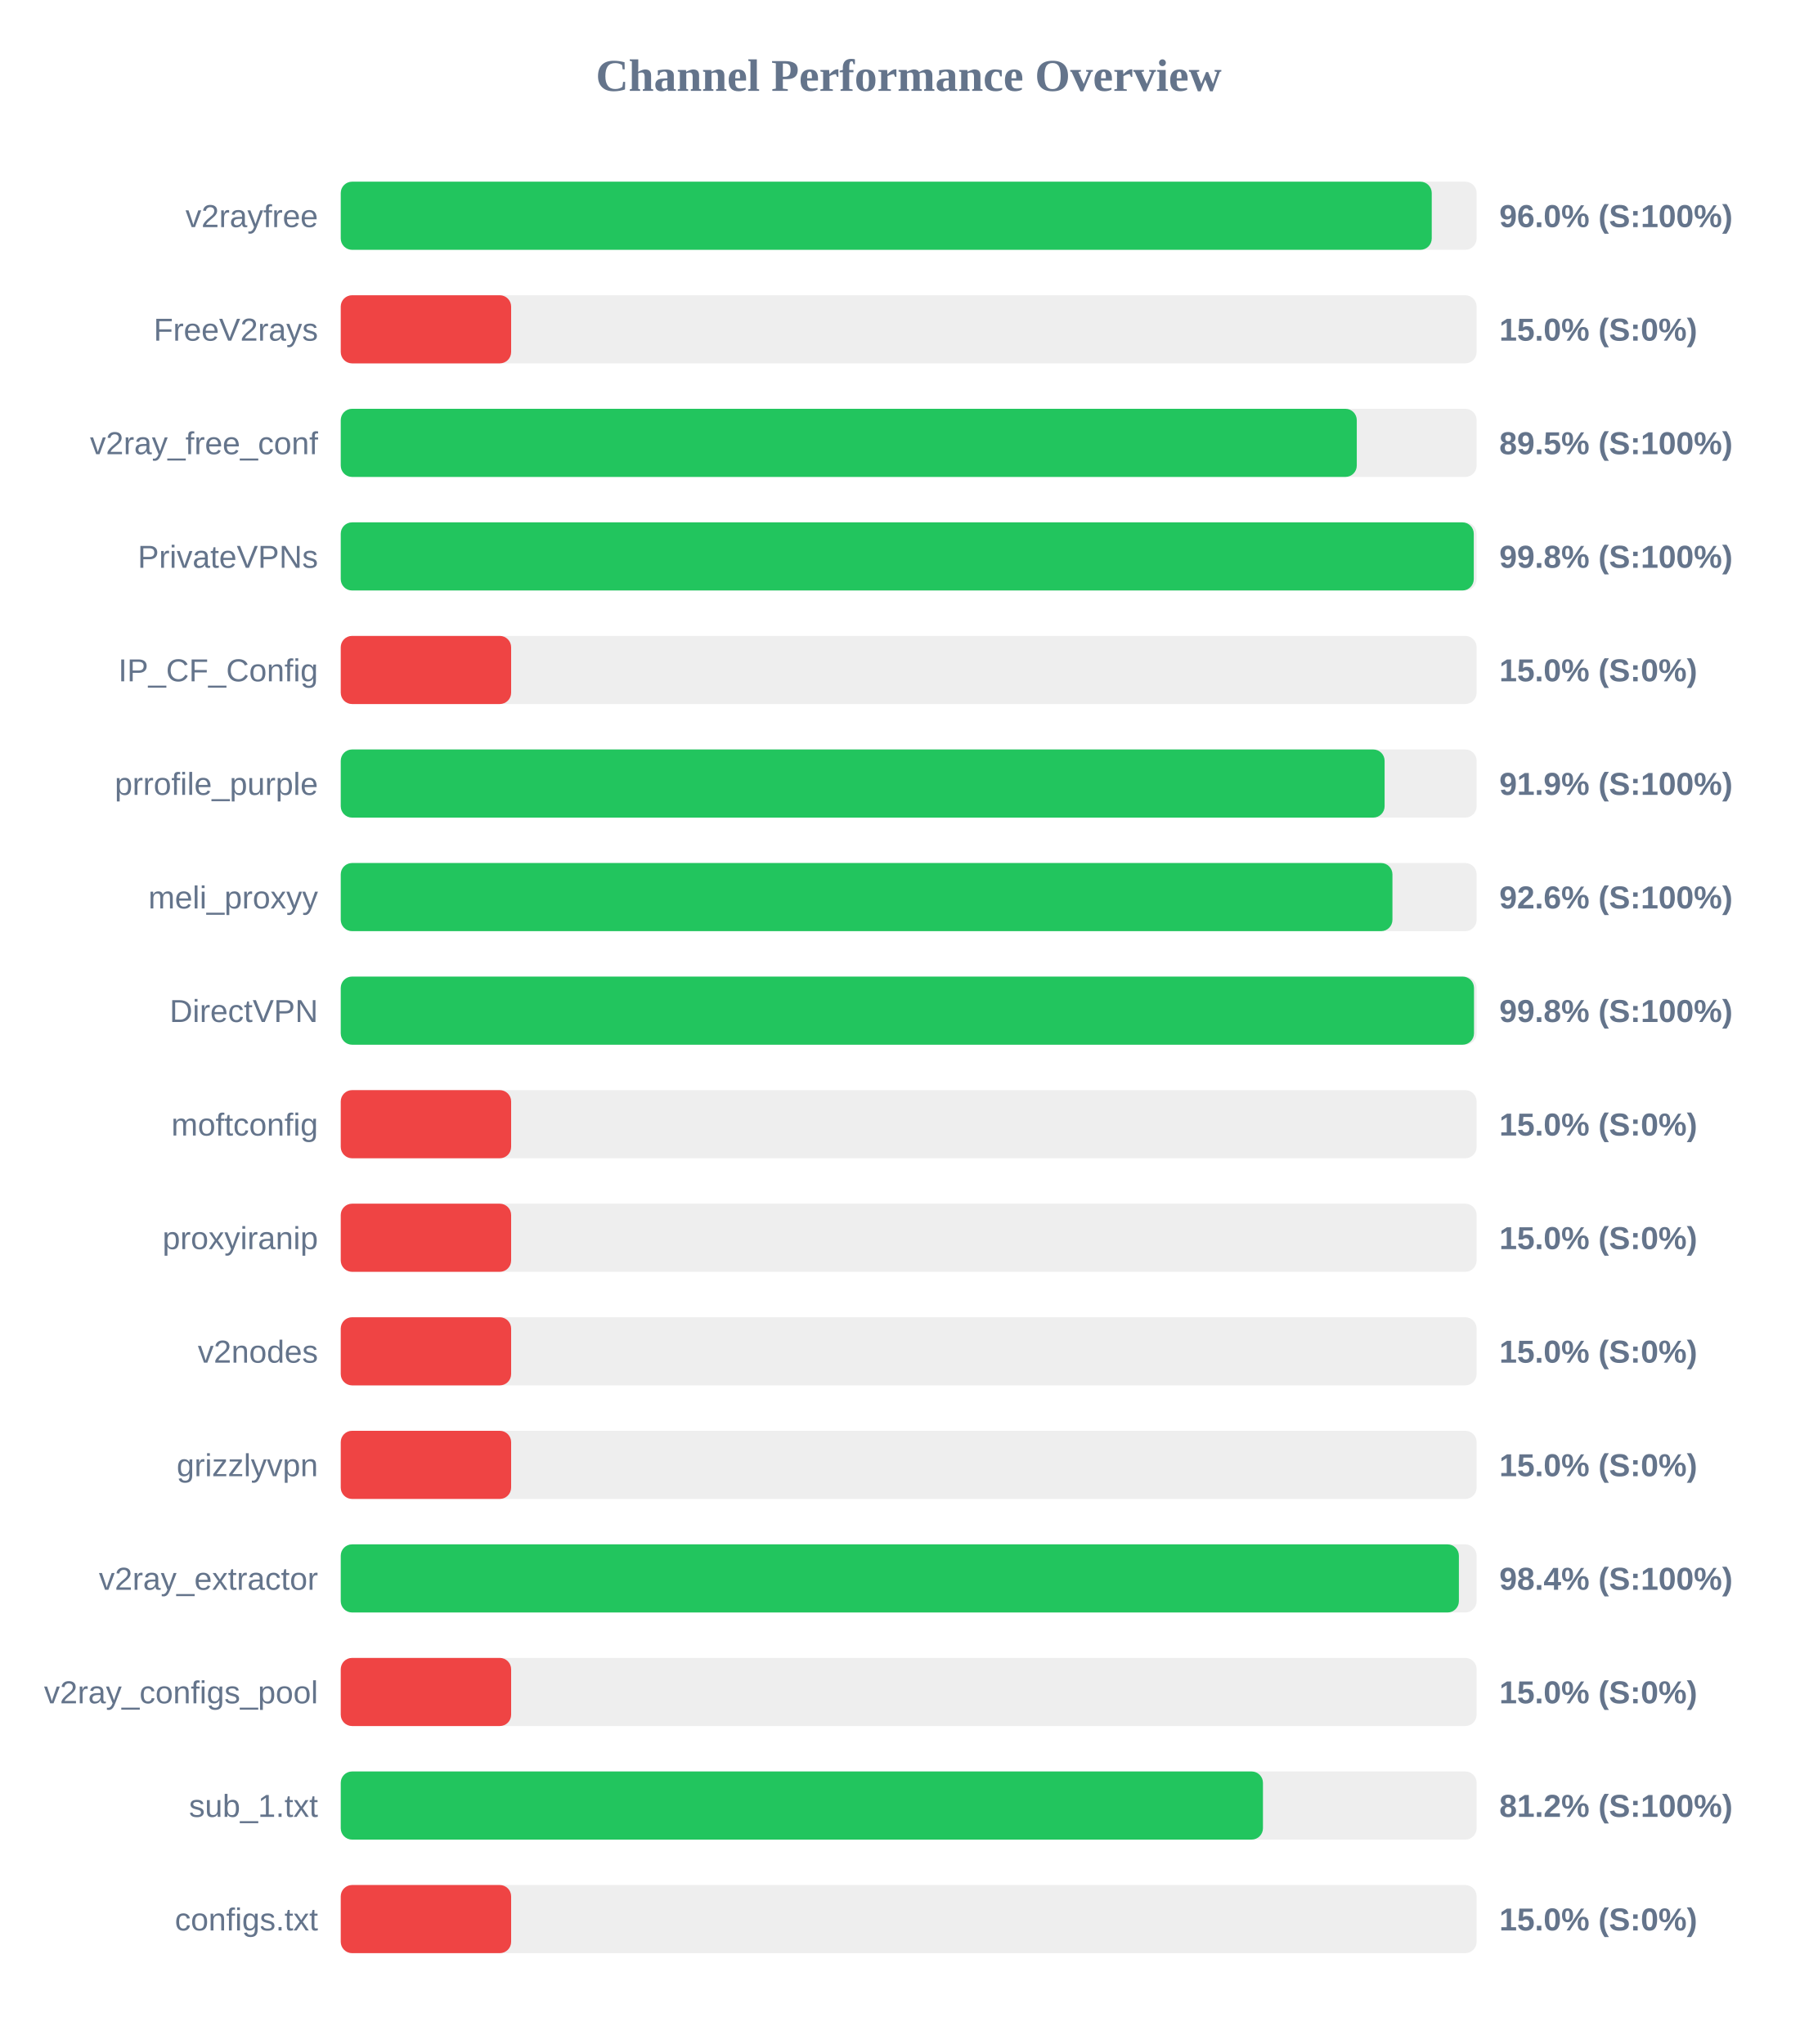
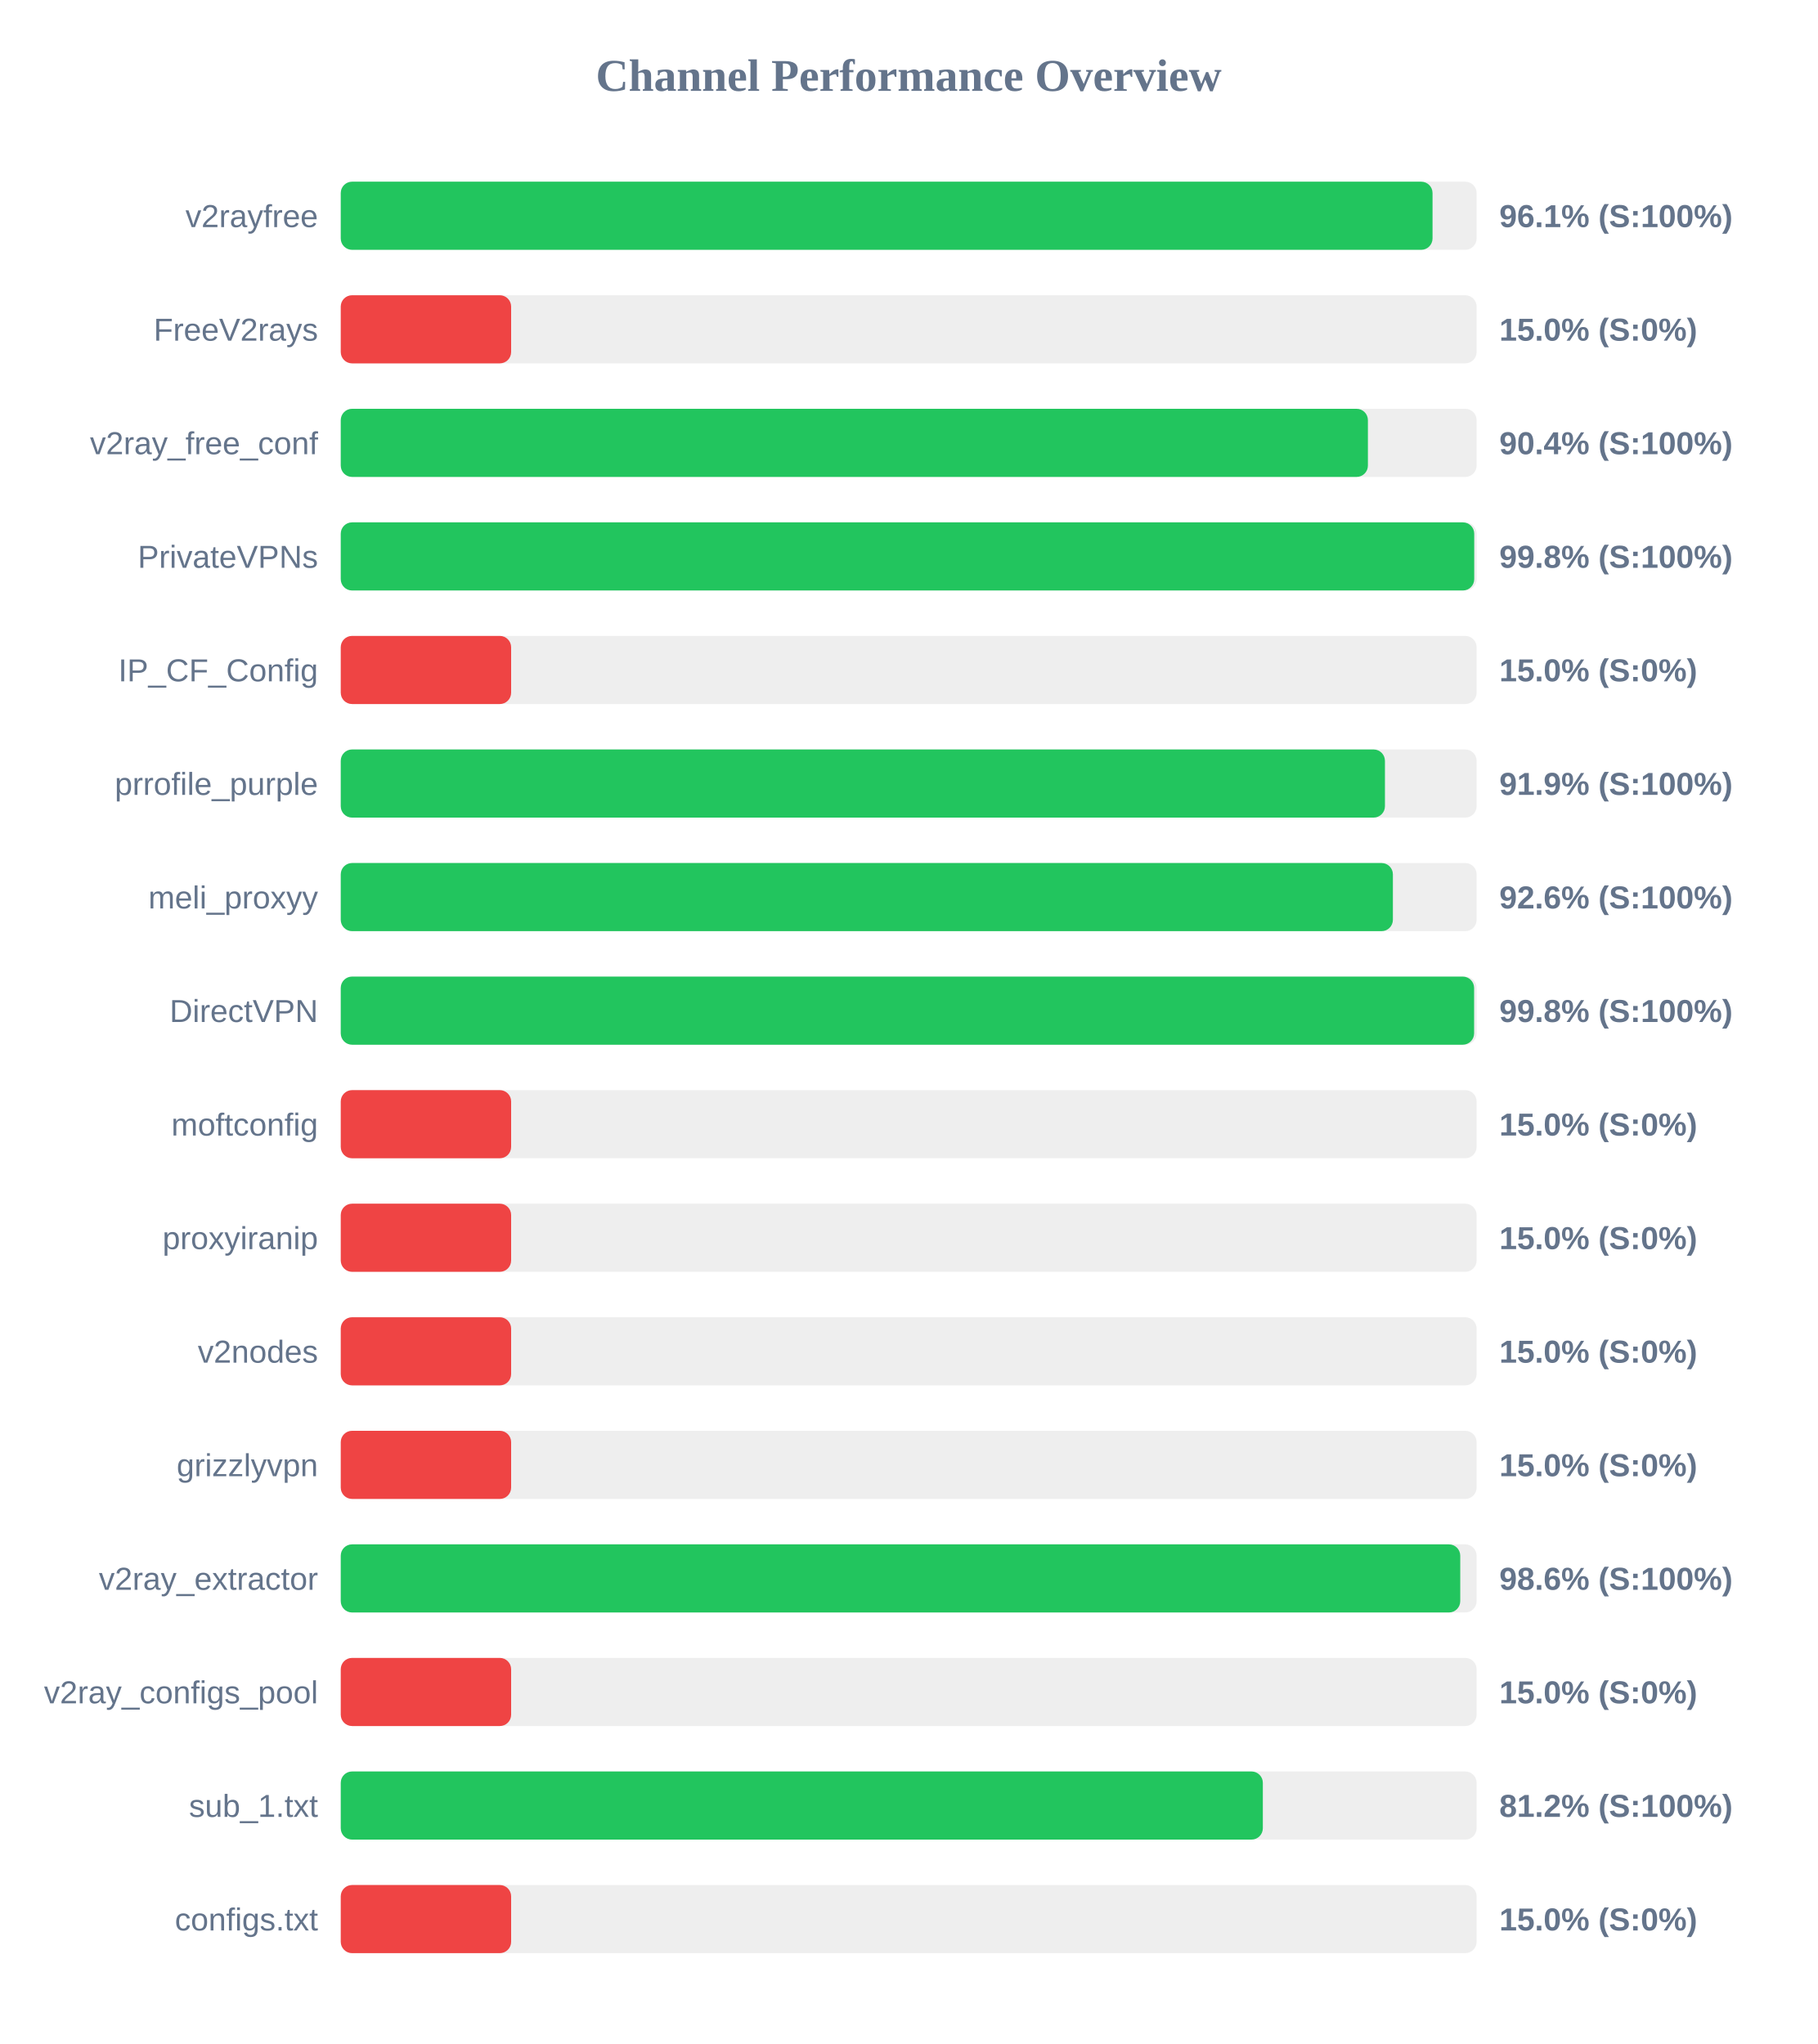
<svg xmlns="http://www.w3.org/2000/svg" width="800" height="900" version="1.1">
  <style>
        .row { font: 14px Arial; fill: #64748b; }
        .score { font: bold 14px Arial; fill: #64748b; }
    </style>
  <text x="400" y="40" text-anchor="middle" font-size="20px" font-weight="bold" fill="#64748b">Channel Performance Overview</text>
  <rect x="150" y="80" width="500" height="30" fill="#eee" rx="5" />
-   <rect x="150" y="80" width="480.25" height="30" fill="#22c55e" rx="5" />
+   <rect x="150" y="80" width="480.6" height="30" fill="#22c55e" rx="5" />
  <text x="140" y="100" text-anchor="end" class="row">v2rayfree</text>
-   <text x="660" y="100" text-anchor="start" class="score">96.0% (S:100%)</text>
+   <text x="660" y="100" text-anchor="start" class="score">96.1% (S:100%)</text>
  <rect x="150" y="130" width="500" height="30" fill="#eee" rx="5" />
  <rect x="150" y="130" width="75.0" height="30" fill="#ef4444" rx="5" />
  <text x="140" y="150" text-anchor="end" class="row">FreeV2rays</text>
  <text x="660" y="150" text-anchor="start" class="score">15.0% (S:0%)</text>
  <rect x="150" y="180" width="500" height="30" fill="#eee" rx="5" />
-   <rect x="150" y="180" width="447.25" height="30" fill="#22c55e" rx="5" />
+   <rect x="150" y="180" width="452.15" height="30" fill="#22c55e" rx="5" />
  <text x="140" y="200" text-anchor="end" class="row">v2ray_free_conf</text>
-   <text x="660" y="200" text-anchor="start" class="score">89.5% (S:100%)</text>
+   <text x="660" y="200" text-anchor="start" class="score">90.4% (S:100%)</text>
  <rect x="150" y="230" width="500" height="30" fill="#eee" rx="5" />
-   <rect x="150" y="230" width="498.75" height="30" fill="#22c55e" rx="5" />
+   <rect x="150" y="230" width="498.95" height="30" fill="#22c55e" rx="5" />
  <text x="140" y="250" text-anchor="end" class="row">PrivateVPNs</text>
  <text x="660" y="250" text-anchor="start" class="score">99.8% (S:100%)</text>
  <rect x="150" y="280" width="500" height="30" fill="#eee" rx="5" />
  <rect x="150" y="280" width="75.0" height="30" fill="#ef4444" rx="5" />
  <text x="140" y="300" text-anchor="end" class="row">IP_CF_Config</text>
  <text x="660" y="300" text-anchor="start" class="score">15.0% (S:0%)</text>
  <rect x="150" y="330" width="500" height="30" fill="#eee" rx="5" />
-   <rect x="150" y="330" width="459.5" height="30" fill="#22c55e" rx="5" />
+   <rect x="150" y="330" width="459.65" height="30" fill="#22c55e" rx="5" />
  <text x="140" y="350" text-anchor="end" class="row">prrofile_purple</text>
  <text x="660" y="350" text-anchor="start" class="score">91.9% (S:100%)</text>
  <rect x="150" y="380" width="500" height="30" fill="#eee" rx="5" />
-   <rect x="150" y="380" width="462.95" height="30" fill="#22c55e" rx="5" />
+   <rect x="150" y="380" width="463.15" height="30" fill="#22c55e" rx="5" />
  <text x="140" y="400" text-anchor="end" class="row">meli_proxyy</text>
  <text x="660" y="400" text-anchor="start" class="score">92.6% (S:100%)</text>
  <rect x="150" y="430" width="500" height="30" fill="#eee" rx="5" />
-   <rect x="150" y="430" width="498.85" height="30" fill="#22c55e" rx="5" />
+   <rect x="150" y="430" width="498.9" height="30" fill="#22c55e" rx="5" />
  <text x="140" y="450" text-anchor="end" class="row">DirectVPN</text>
  <text x="660" y="450" text-anchor="start" class="score">99.8% (S:100%)</text>
  <rect x="150" y="480" width="500" height="30" fill="#eee" rx="5" />
  <rect x="150" y="480" width="75.0" height="30" fill="#ef4444" rx="5" />
  <text x="140" y="500" text-anchor="end" class="row">moftconfig</text>
  <text x="660" y="500" text-anchor="start" class="score">15.0% (S:0%)</text>
  <rect x="150" y="530" width="500" height="30" fill="#eee" rx="5" />
  <rect x="150" y="530" width="75.0" height="30" fill="#ef4444" rx="5" />
  <text x="140" y="550" text-anchor="end" class="row">proxyiranip</text>
  <text x="660" y="550" text-anchor="start" class="score">15.0% (S:0%)</text>
  <rect x="150" y="580" width="500" height="30" fill="#eee" rx="5" />
  <rect x="150" y="580" width="75.0" height="30" fill="#ef4444" rx="5" />
  <text x="140" y="600" text-anchor="end" class="row">v2nodes</text>
  <text x="660" y="600" text-anchor="start" class="score">15.0% (S:0%)</text>
  <rect x="150" y="630" width="500" height="30" fill="#eee" rx="5" />
  <rect x="150" y="630" width="75.0" height="30" fill="#ef4444" rx="5" />
  <text x="140" y="650" text-anchor="end" class="row">grizzlyvpn</text>
  <text x="660" y="650" text-anchor="start" class="score">15.0% (S:0%)</text>
  <rect x="150" y="680" width="500" height="30" fill="#eee" rx="5" />
-   <rect x="150" y="680" width="492.2" height="30" fill="#22c55e" rx="5" />
+   <rect x="150" y="680" width="492.8" height="30" fill="#22c55e" rx="5" />
  <text x="140" y="700" text-anchor="end" class="row">v2ray_extractor</text>
-   <text x="660" y="700" text-anchor="start" class="score">98.4% (S:100%)</text>
+   <text x="660" y="700" text-anchor="start" class="score">98.6% (S:100%)</text>
  <rect x="150" y="730" width="500" height="30" fill="#eee" rx="5" />
  <rect x="150" y="730" width="75.0" height="30" fill="#ef4444" rx="5" />
  <text x="140" y="750" text-anchor="end" class="row">v2ray_configs_pool</text>
  <text x="660" y="750" text-anchor="start" class="score">15.0% (S:0%)</text>
  <rect x="150" y="780" width="500" height="30" fill="#eee" rx="5" />
-   <rect x="150" y="780" width="405.95" height="30" fill="#22c55e" rx="5" />
+   <rect x="150" y="780" width="405.9" height="30" fill="#22c55e" rx="5" />
  <text x="140" y="800" text-anchor="end" class="row">sub_1.txt</text>
  <text x="660" y="800" text-anchor="start" class="score">81.2% (S:100%)</text>
  <rect x="150" y="830" width="500" height="30" fill="#eee" rx="5" />
  <rect x="150" y="830" width="75.0" height="30" fill="#ef4444" rx="5" />
  <text x="140" y="850" text-anchor="end" class="row">configs.txt</text>
  <text x="660" y="850" text-anchor="start" class="score">15.0% (S:0%)</text>
</svg>
